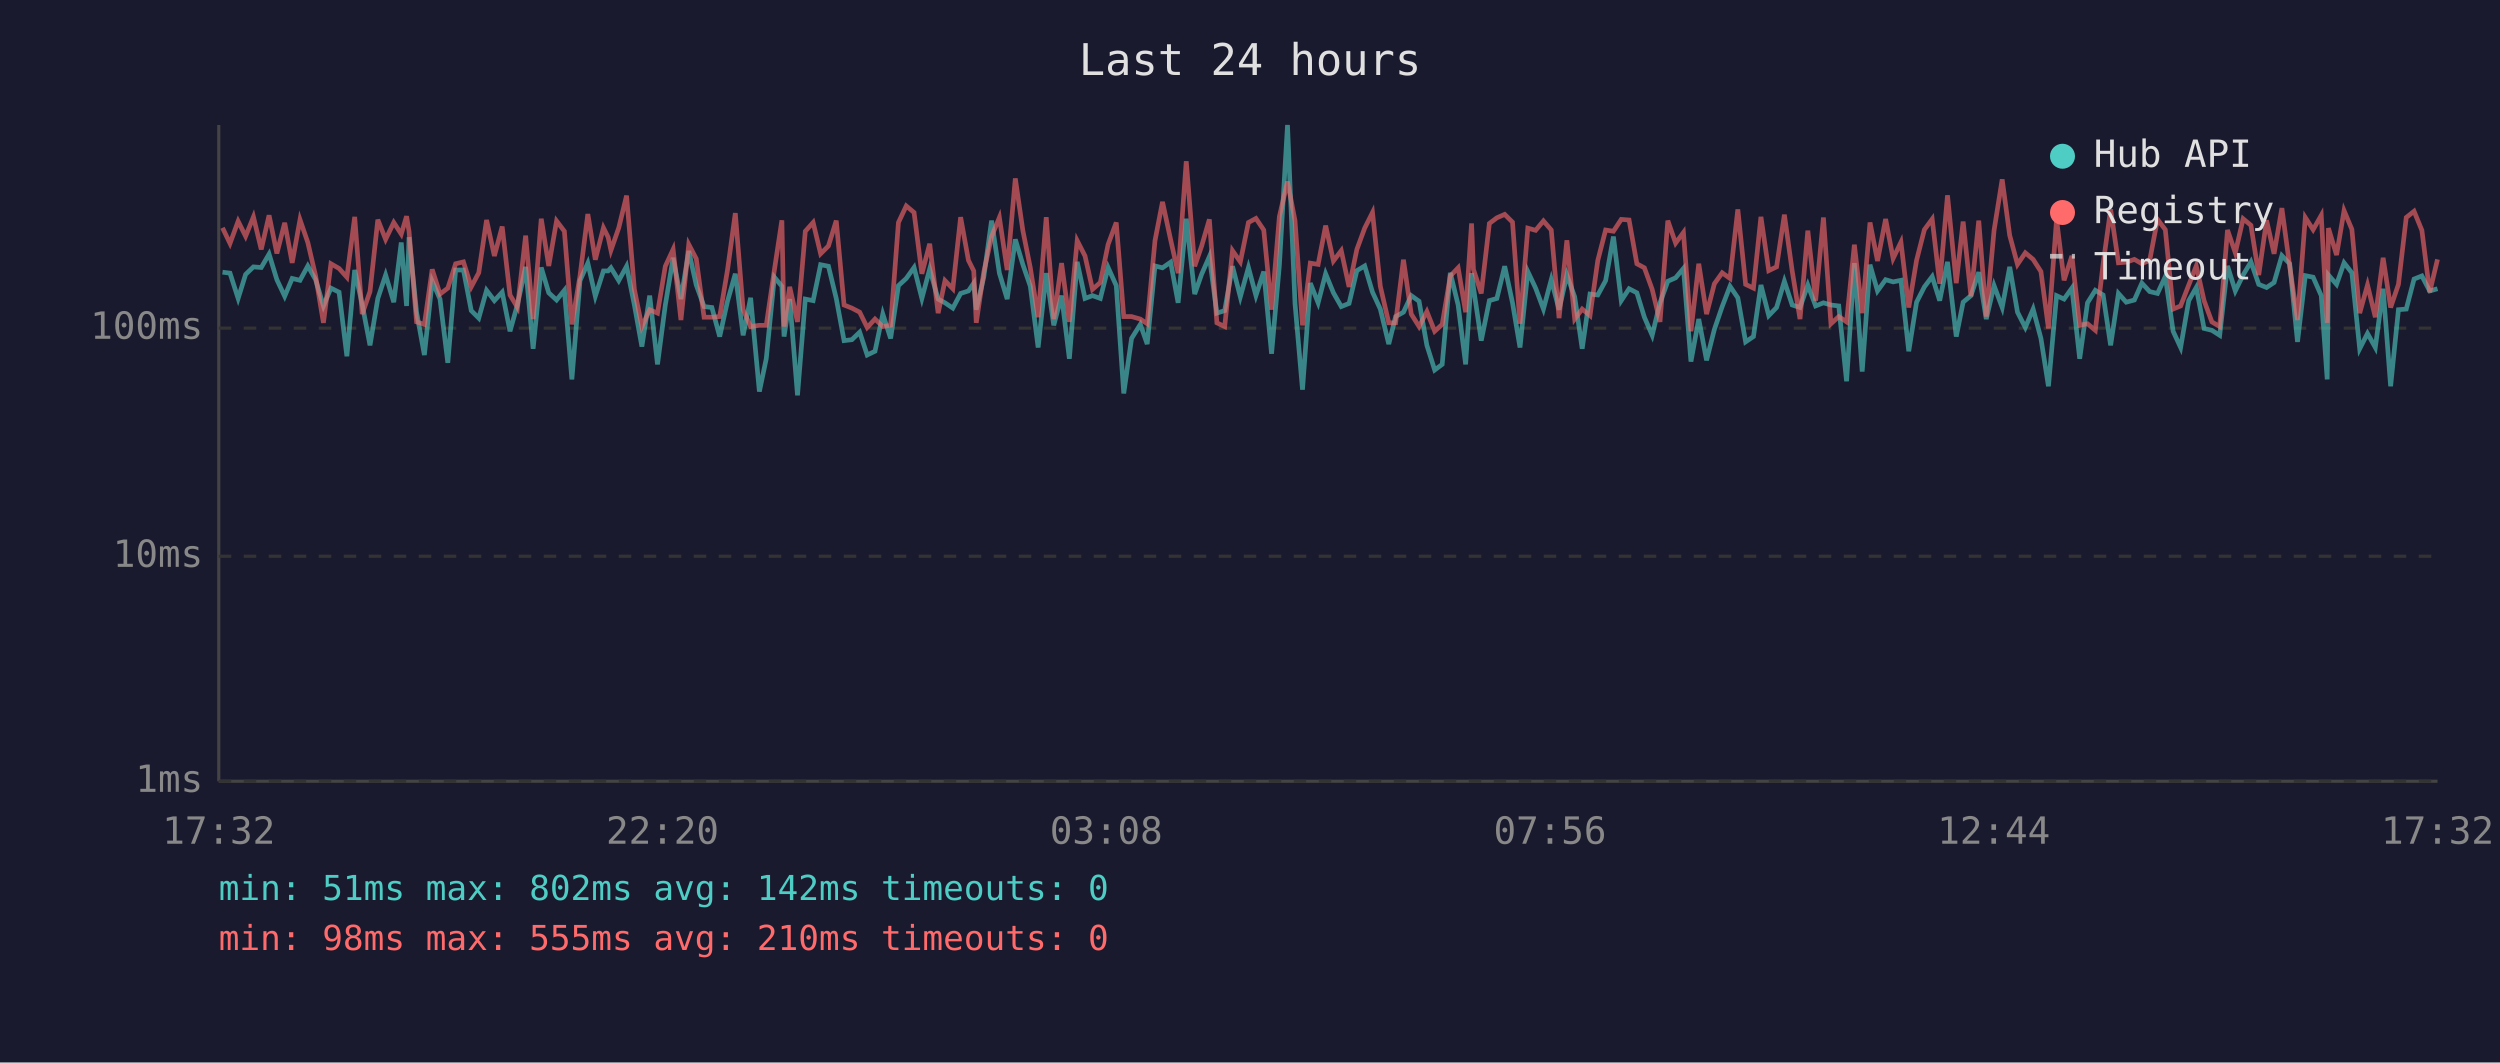
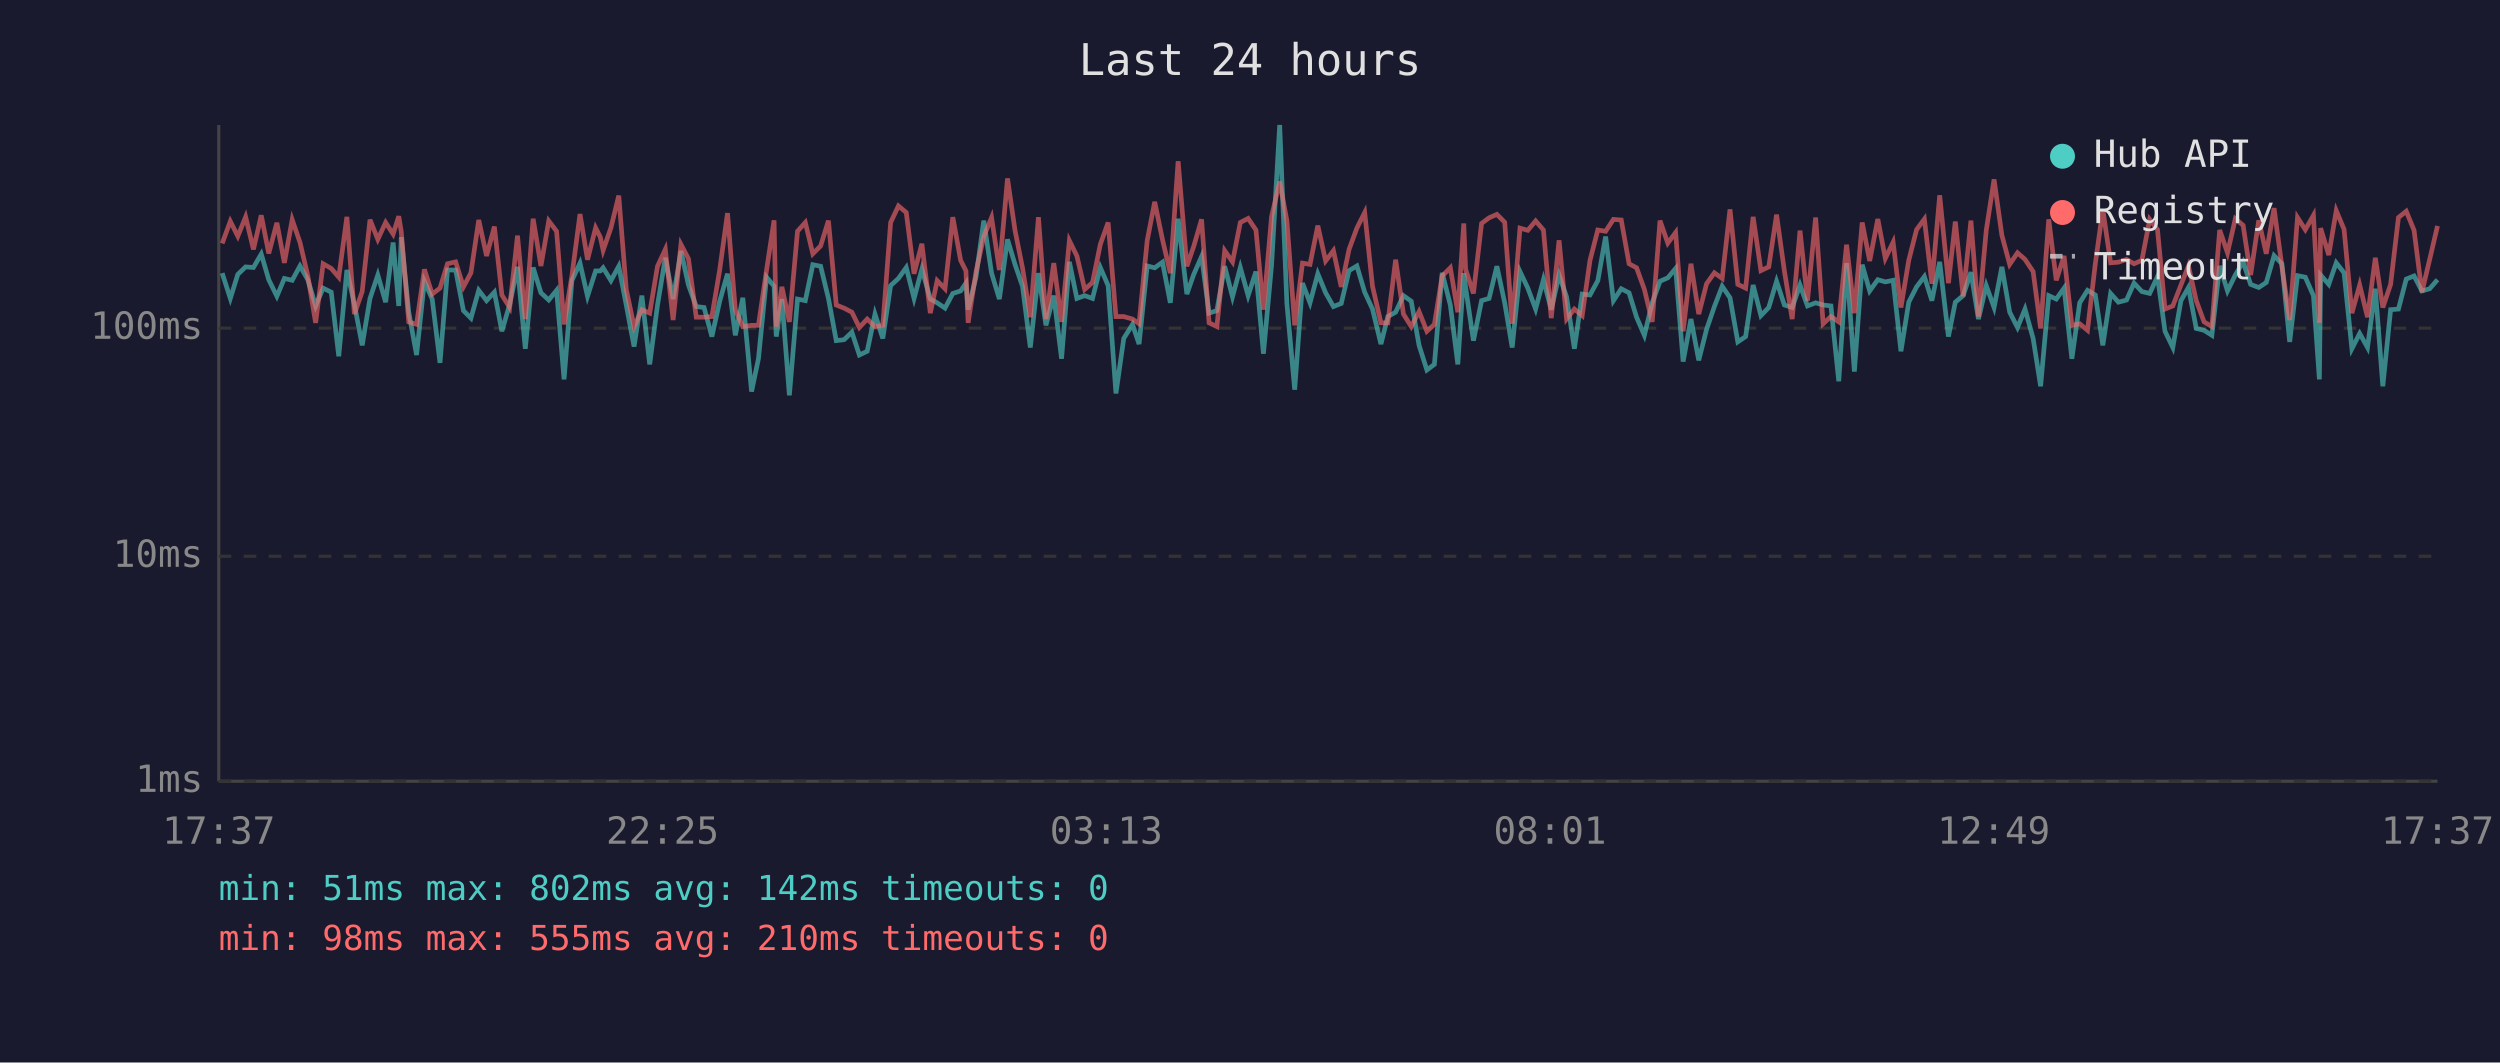
<svg xmlns="http://www.w3.org/2000/svg" viewBox="0 0 800 340" font-family="monospace" font-size="12">
  <rect width="800" height="340" fill="#1a1a2e" />
  <text x="400" y="24" fill="#e0e0e0" font-size="14" text-anchor="middle">Last 24 hours</text>
  <line x1="70" y1="40" x2="70" y2="250" stroke="#444" stroke-width="1" />
  <line x1="70" y1="250" x2="780" y2="250" stroke="#444" stroke-width="1" />
  <line x1="70" y1="250" x2="780" y2="250" stroke="#333" stroke-width="1" stroke-dasharray="4" />
  <text x="65" y="250" fill="#888" text-anchor="end" dominant-baseline="middle">1ms</text>
  <line x1="70" y1="178" x2="780" y2="178" stroke="#333" stroke-width="1" stroke-dasharray="4" />
  <text x="65" y="178" fill="#888" text-anchor="end" dominant-baseline="middle">10ms</text>
  <line x1="70" y1="105" x2="780" y2="105" stroke="#333" stroke-width="1" stroke-dasharray="4" />
  <text x="65" y="105" fill="#888" text-anchor="end" dominant-baseline="middle">100ms</text>
-   <text x="70" y="270" fill="#888" text-anchor="middle">17:32</text>
-   <text x="212" y="270" fill="#888" text-anchor="middle">22:20</text>
-   <text x="354" y="270" fill="#888" text-anchor="middle">03:08</text>
-   <text x="496" y="270" fill="#888" text-anchor="middle">07:56</text>
-   <text x="638" y="270" fill="#888" text-anchor="middle">12:44</text>
-   <text x="780" y="270" fill="#888" text-anchor="middle">17:32</text>
-   <polyline points="71.2,87.1 73.6,87.4 76.2,95.5 78.6,87.8 81.1,85.4 83.6,85.6 86.1,81.3 88.6,89.5 91.1,94.8 93.5,89.1 96.0,89.7 98.5,85.1 101.0,89.5 103.5,97.9 105.9,92.2 108.5,93.5 111.0,114.0 113.5,86.4 115.9,97.4 118.4,110.5 120.9,95.5 123.4,88.0 126.0,96.7 128.4,77.6 130.1,97.9 130.9,75.9 133.3,99.9 135.8,113.6 138.3,90.0 140.8,95.7 143.3,116.1 145.8,86.4 148.3,86.4 150.8,99.4 153.2,101.8 155.7,92.9 158.2,96.2 160.7,93.5 163.2,106.0 165.6,97.4 168.2,85.4 170.6,111.6 173.2,85.6 175.6,93.7 178.1,96.0 180.6,92.9 183.0,121.4 185.6,89.8 188.1,84.2 190.5,94.8 193.1,86.7 194.6,86.7 195.5,85.7 198.0,89.8 200.5,85.2 203.0,97.6 205.4,110.9 207.9,94.6 210.4,116.6 212.9,97.6 215.4,82.5 217.9,95.7 220.4,80.3 222.8,91.2 225.3,98.1 227.8,98.4 230.3,107.7 232.8,96.4 235.3,87.6 237.8,107.3 240.2,95.3 243.0,125.3 245.2,114.8 247.8,88.7 250.2,91.6 250.9,107.7 252.7,95.7 255.2,126.5 257.7,95.7 260.2,96.2 262.6,84.7 265.1,85.2 267.6,95.5 270.1,109.0 272.6,108.7 275.1,106.3 277.5,113.6 280.0,112.4 282.5,100.5 285.0,108.3 287.5,91.4 290.0,89.1 292.5,85.6 295.0,95.5 297.5,86.1 300.2,95.7 302.4,96.9 304.9,98.6 307.4,93.9 309.9,93.1 311.6,90.6 312.4,99.1 314.8,88.7 317.3,70.6 319.8,87.4 322.3,95.7 324.9,76.6 327.3,84.6 329.7,91.6 332.2,111.2 334.8,87.4 337.2,104.1 339.7,94.6 342.2,114.8 344.7,83.8 347.2,95.5 349.6,94.6 352.1,95.5 354.6,85.6 357.2,91.4 359.6,125.9 362.1,108.3 364.9,103.8 367.1,110.1 369.6,85.1 372.0,85.7 374.6,83.9 377.0,96.9 379.6,70.0 382.3,94.1 384.5,87.8 387.0,82.1 389.4,100.2 391.9,99.4 394.4,85.2 396.9,95.0 399.5,85.6 401.9,94.6 404.4,86.9 406.9,113.2 409.4,84.9 412.0,40.0 414.4,97.1 416.8,124.7 419.3,90.6 421.8,96.9 424.2,87.6 426.7,93.7 429.2,98.1 431.7,97.1 434.2,86.6 436.7,85.1 439.2,93.5 441.7,98.9 444.4,110.1 446.6,101.3 449.1,99.9 451.6,94.6 454.1,96.4 456.6,110.5 459.1,118.4 461.5,116.6 464.1,87.3 466.6,97.6 469.0,116.6 470.9,87.4 471.5,92.0 474.0,109.0 476.6,96.2 479.0,95.5 481.5,85.2 484.0,96.9 486.4,111.2 488.9,86.9 491.4,92.2 493.9,98.9 496.4,89.5 498.9,99.1 501.4,88.0 503.9,95.0 506.3,111.6 508.8,94.1 511.3,94.4 513.8,89.8 516.3,75.7 518.8,96.2 521.3,92.4 523.8,93.7 526.2,101.5 528.7,107.3 531.2,96.9 533.7,90.0 536.2,88.9 538.7,85.9 541.1,115.7 543.6,102.1 546.1,115.3 548.6,105.4 551.1,98.1 553.6,91.6 556.1,95.3 558.6,109.4 561.1,107.7 563.5,91.2 566.0,101.0 568.5,98.4 571.0,90.0 573.5,97.6 576.0,98.4 578.5,91.2 581.0,97.9 583.5,96.9 585.9,97.6 588.4,97.9 590.9,122.0 593.4,84.2 595.9,118.9 598.4,84.7 600.8,93.1 603.4,89.5 605.8,90.2 608.3,89.7 610.8,112.4 613.3,96.7 615.8,91.8 618.3,88.5 620.7,96.2 623.2,83.8 626.0,107.7 628.2,96.7 630.7,94.6 633.2,87.1 635.6,102.1 638.1,91.4 640.7,98.4 643.1,85.4 645.6,99.9 648.1,104.8 650.6,98.9 653.1,108.3 655.5,123.6 658.1,94.6 660.5,95.7 663.0,92.2 665.5,114.8 668.0,96.9 670.5,92.9 673.0,94.4 675.4,110.5 677.9,93.9 680.4,96.7 683.0,96.0 685.4,90.6 687.9,93.3 690.4,93.9 692.9,88.5 695.4,106.0 697.8,111.2 700.4,96.2 702.8,92.0 705.3,105.1 707.8,105.7 710.3,107.3 712.8,85.1 715.3,93.1 717.8,88.0 720.3,83.8 722.8,91.0 725.3,92.0 727.7,90.4 730.2,81.8 732.7,84.4 735.2,109.4 737.7,88.2 740.2,88.7 742.8,94.6 744.7,121.4 745.1,88.0 747.7,91.0 750.1,84.1 752.6,87.3 755.1,111.6 757.6,106.7 760.1,111.2 762.6,92.4 765.0,123.6 767.5,99.1 770.0,98.9 772.5,89.3 775.0,88.3 777.5,93.1 780.0,92.4" fill="none" stroke="#4ecdc4" stroke-width="1.5" opacity="0.6" />
-   <polyline points="71.2,72.9 73.6,77.9 76.2,70.8 78.6,75.6 81.1,69.4 83.6,79.8 86.1,68.9 88.6,81.1 91.1,71.3 93.5,84.1 96.0,70.3 98.5,77.6 101.0,88.3 103.5,103.3 105.9,84.4 108.5,85.9 111.0,88.7 113.5,69.4 115.9,100.5 118.4,93.3 120.9,70.3 123.4,76.6 126.0,71.2 128.4,74.9 130.1,69.2 130.9,74.1 133.3,103.0 135.8,103.8 138.3,86.2 140.8,94.1 143.3,92.2 145.8,84.4 148.3,83.8 150.8,91.8 153.2,87.3 155.7,70.4 158.2,81.9 160.7,72.5 163.2,94.4 165.6,98.4 168.2,75.4 170.6,102.1 173.2,70.0 175.6,85.1 178.1,70.7 180.6,74.0 183.0,103.8 185.6,88.3 188.1,68.5 190.5,83.1 193.1,72.9 194.6,75.9 195.5,80.1 198.0,72.9 200.5,62.6 203.0,92.6 205.4,104.5 207.9,99.1 210.4,100.2 212.9,85.2 215.4,79.8 217.9,102.4 220.4,78.2 222.8,82.8 225.3,101.5 227.8,101.5 230.3,101.3 232.8,86.4 235.3,68.2 237.8,99.1 240.2,104.5 243.0,104.1 245.2,104.1 247.8,86.4 250.2,70.5 250.9,104.5 252.7,91.8 255.2,103.0 257.7,74.0 260.2,71.2 262.6,81.2 265.1,78.7 267.6,70.6 270.1,97.6 272.6,98.6 275.1,99.9 277.5,104.8 280.0,102.1 282.5,104.5 285.0,104.1 287.5,71.2 290.0,65.9 292.5,68.0 295.0,87.6 297.5,78.0 300.2,100.2 302.4,89.8 304.9,92.4 307.4,69.5 309.9,83.3 311.6,86.7 312.4,103.3 314.8,87.1 317.3,75.7 319.8,69.6 322.3,86.4 324.9,57.1 327.3,73.7 329.7,85.7 332.2,101.5 334.8,69.5 337.2,102.1 339.7,84.2 342.2,103.0 344.7,77.0 347.2,81.9 349.6,92.6 352.1,90.4 354.6,78.2 357.2,71.2 359.6,101.3 362.1,101.3 364.9,102.1 367.1,103.6 369.6,77.0 372.0,64.6 374.6,76.7 377.0,87.4 379.6,51.6 382.3,85.2 384.5,78.8 387.0,70.2 389.4,103.3 391.9,104.5 394.4,80.2 396.9,83.8 399.5,71.2 401.9,69.9 404.4,73.6 406.9,99.1 409.4,69.3 412.0,58.1 414.4,70.6 416.8,104.1 419.3,84.2 421.8,84.6 424.2,72.2 426.7,83.5 429.2,80.2 431.7,91.8 434.2,79.8 436.7,73.0 439.2,68.0 441.7,91.6 444.4,103.3 446.6,103.3 449.1,83.1 451.6,100.5 454.1,104.5 456.6,99.7 459.1,106.0 461.5,103.8 464.1,88.3 466.6,85.7 469.0,99.9 470.9,71.5 471.5,86.2 474.0,93.9 476.6,71.5 479.0,69.7 481.5,68.6 484.0,71.1 486.4,103.6 488.9,73.0 491.4,73.7 493.9,70.7 496.4,73.6 498.9,101.8 501.4,76.9 503.9,102.1 506.3,98.9 508.8,101.0 511.3,83.3 513.8,73.6 516.3,74.0 518.8,70.2 521.3,70.4 523.8,84.4 526.2,85.7 528.7,92.6 531.2,103.0 533.7,70.6 536.2,77.8 538.7,74.4 541.1,106.0 543.6,84.4 546.1,100.5 548.6,90.8 551.1,87.3 553.6,89.1 556.1,67.0 558.6,91.0 561.1,92.2 563.5,69.4 566.0,86.6 568.5,85.4 571.0,68.7 573.5,86.7 576.0,102.1 578.5,73.8 581.0,96.2 583.5,69.6 585.9,103.6 588.4,101.3 590.9,103.0 593.4,78.3 595.9,100.2 598.4,71.2 600.8,83.5 603.4,70.1 605.8,82.7 608.3,77.5 610.8,98.4 613.3,83.3 615.8,73.5 618.3,70.1 620.7,90.8 623.2,62.5 626.0,90.6 628.2,70.9 630.7,94.8 633.2,70.6 635.6,101.3 638.1,73.7 640.7,57.4 643.1,75.3 645.6,84.6 648.1,80.9 650.6,83.0 653.1,86.9 655.5,105.1 658.1,70.2 660.5,89.7 663.0,81.9 665.5,104.1 668.0,103.6 670.5,105.7 673.0,84.4 675.4,67.0 677.9,84.1 680.4,83.9 683.0,83.0 685.4,84.4 687.9,83.3 690.4,70.2 692.9,73.5 695.4,98.9 697.8,97.9 700.4,91.2 702.8,85.1 705.3,96.2 707.8,103.0 710.3,104.5 712.8,73.6 715.3,80.9 717.8,70.0 720.3,72.1 722.8,88.0 725.3,70.5 727.7,81.2 730.2,66.6 732.7,85.2 735.2,102.4 737.7,69.6 740.2,73.5 742.8,68.9 744.7,103.3 745.1,73.0 747.7,81.6 750.1,67.4 752.6,73.4 755.1,100.2 757.6,91.2 760.1,101.5 762.6,82.5 765.0,98.4 767.5,91.0 770.0,69.6 772.5,67.6 775.0,73.7 777.5,93.5 780.0,83.0" fill="none" stroke="#ff6b6b" stroke-width="1.5" opacity="0.6" />
+   <text x="70" y="270" fill="#888" text-anchor="middle">17:37</text>
+   <text x="212" y="270" fill="#888" text-anchor="middle">22:25</text>
+   <text x="354" y="270" fill="#888" text-anchor="middle">03:13</text>
+   <text x="496" y="270" fill="#888" text-anchor="middle">08:01</text>
+   <text x="638" y="270" fill="#888" text-anchor="middle">12:49</text>
+   <text x="780" y="270" fill="#888" text-anchor="middle">17:37</text>
+   <polyline points="71.1,87.4 73.7,95.5 76.1,87.8 78.6,85.4 81.1,85.6 83.6,81.3 86.0,89.5 88.6,94.8 91.0,89.1 93.5,89.7 96.0,85.1 98.5,89.5 101.0,97.9 103.4,92.2 106.0,93.5 108.4,114.0 111.0,86.4 113.4,97.4 115.9,110.5 118.4,95.5 120.9,88.0 123.4,96.7 125.8,77.6 127.6,97.9 128.4,75.9 130.8,99.9 133.3,113.6 135.8,90.0 138.3,95.7 140.8,116.1 143.2,86.4 145.8,86.4 148.3,99.4 150.7,101.8 153.2,92.9 155.7,96.2 158.2,93.5 160.6,106.0 163.1,97.4 165.6,85.4 168.1,111.6 170.6,85.6 173.1,93.7 175.6,96.0 178.1,92.9 180.5,121.4 183.0,89.8 185.6,84.2 188.0,94.8 190.6,86.7 192.1,86.7 193.0,85.7 195.5,89.8 198.0,85.2 200.4,97.6 202.9,110.9 205.4,94.6 207.9,116.6 210.4,97.6 212.9,82.5 215.4,95.7 217.9,80.3 220.3,91.2 222.8,98.1 225.3,98.4 227.8,107.7 230.3,96.4 232.8,87.6 235.3,107.3 237.7,95.3 240.5,125.3 242.7,114.8 245.3,88.7 247.7,91.6 248.4,107.7 250.2,95.7 252.6,126.5 255.2,95.7 257.7,96.2 260.1,84.7 262.6,85.2 265.1,95.5 267.6,109.0 270.1,108.7 272.6,106.3 275.0,113.6 277.5,112.4 280.0,100.5 282.5,108.3 285.0,91.4 287.5,89.1 290.0,85.6 292.5,95.5 295.0,86.1 297.7,95.7 299.9,96.9 302.4,98.6 304.9,93.9 307.4,93.1 309.1,90.6 309.8,99.1 312.3,88.7 314.8,70.6 317.3,87.4 319.8,95.7 322.4,76.6 324.8,84.6 327.2,91.6 329.7,111.2 332.3,87.4 334.7,104.1 337.2,94.6 339.7,114.8 342.2,83.8 344.6,95.5 347.1,94.6 349.6,95.5 352.1,85.6 354.6,91.4 357.1,125.9 359.6,108.3 362.4,103.8 364.5,110.1 367.1,85.1 369.5,85.7 372.0,83.9 374.5,96.9 377.0,70.0 379.8,94.1 382.0,87.8 384.5,82.1 386.9,100.2 389.4,99.4 391.9,85.2 394.4,95.0 396.9,85.6 399.4,94.6 401.9,86.9 404.3,113.2 406.9,84.9 409.5,40.0 411.8,97.1 414.3,124.7 416.8,90.6 419.2,96.9 421.7,87.6 424.2,93.7 426.7,98.1 429.2,97.1 431.7,86.6 434.2,85.1 436.7,93.5 439.2,98.9 441.9,110.1 444.1,101.3 446.6,99.9 449.1,94.6 451.6,96.4 454.1,110.5 456.6,118.4 459.0,116.6 461.5,87.3 464.1,97.6 466.5,116.6 468.4,87.4 469.0,92.0 471.5,109.0 474.1,96.2 476.5,95.5 479.0,85.2 481.5,96.9 483.9,111.2 486.4,86.9 488.9,92.2 491.4,98.9 493.9,89.5 496.4,99.1 498.9,88.0 501.3,95.0 503.8,111.6 506.3,94.1 508.8,94.4 511.3,89.8 513.8,75.7 516.3,96.2 518.8,92.4 521.3,93.7 523.7,101.5 526.2,107.3 528.7,96.9 531.2,90.0 533.7,88.9 536.2,85.9 538.6,115.7 541.1,102.1 543.6,115.3 546.1,105.4 548.6,98.1 551.1,91.6 553.6,95.3 556.1,109.4 558.6,107.7 561.0,91.2 563.5,101.0 566.0,98.4 568.5,90.0 571.0,97.6 573.5,98.4 576.0,91.2 578.4,97.9 581.0,96.9 583.4,97.6 585.9,97.9 588.4,122.0 590.9,84.2 593.4,118.9 595.9,84.7 598.3,93.1 600.9,89.5 603.3,90.2 605.8,89.7 608.3,112.4 610.8,96.7 613.3,91.8 615.8,88.5 618.2,96.2 620.7,83.8 623.5,107.7 625.7,96.7 628.2,94.6 630.7,87.1 633.1,102.1 635.6,91.4 638.1,98.4 640.6,85.4 643.1,99.9 645.6,104.8 648.0,98.9 650.6,108.3 653.0,123.6 655.6,94.6 658.0,95.7 660.5,92.2 663.0,114.8 665.5,96.9 668.0,92.9 670.5,94.4 672.9,110.5 675.4,93.9 677.9,96.7 680.5,96.0 682.9,90.6 685.4,93.3 687.9,93.9 690.4,88.5 692.8,106.0 695.3,111.2 697.9,96.2 700.3,92.0 702.8,105.1 705.3,105.7 707.8,107.3 710.3,85.1 712.8,93.1 715.3,88.0 717.8,83.8 720.2,91.0 722.8,92.0 725.2,90.4 727.7,81.8 730.2,84.4 732.7,109.4 735.2,88.2 737.7,88.7 740.3,94.6 742.2,121.4 742.6,88.0 745.2,91.0 747.6,84.1 750.1,87.3 752.6,111.6 755.1,106.7 757.6,111.2 760.1,92.4 762.5,123.6 765.0,99.1 767.5,98.9 770.0,89.3 772.5,88.3 775.0,93.1 777.5,92.4 780.0,89.5" fill="none" stroke="#4ecdc4" stroke-width="1.5" opacity="0.6" />
+   <polyline points="71.1,77.9 73.7,70.8 76.1,75.6 78.6,69.4 81.1,79.8 83.6,68.9 86.0,81.1 88.6,71.3 91.0,84.1 93.5,70.3 96.0,77.6 98.5,88.3 101.0,103.3 103.4,84.4 106.0,85.9 108.4,88.7 111.0,69.4 113.4,100.5 115.9,93.3 118.4,70.3 120.9,76.6 123.4,71.2 125.8,74.9 127.6,69.2 128.4,74.1 130.8,103.0 133.3,103.8 135.8,86.2 138.3,94.1 140.8,92.2 143.2,84.4 145.8,83.8 148.3,91.8 150.7,87.3 153.2,70.4 155.7,81.9 158.2,72.5 160.6,94.4 163.1,98.4 165.6,75.4 168.1,102.1 170.6,70.0 173.1,85.1 175.6,70.7 178.1,74.0 180.5,103.8 183.0,88.3 185.6,68.5 188.0,83.1 190.6,72.9 192.1,75.9 193.0,80.1 195.5,72.9 198.0,62.6 200.4,92.6 202.9,104.5 205.4,99.1 207.9,100.2 210.4,85.2 212.9,79.8 215.4,102.4 217.9,78.2 220.3,82.8 222.8,101.5 225.3,101.5 227.8,101.3 230.3,86.4 232.8,68.2 235.3,99.1 237.7,104.5 240.5,104.1 242.7,104.1 245.3,86.4 247.7,70.5 248.4,104.5 250.2,91.8 252.6,103.0 255.2,74.0 257.7,71.2 260.1,81.2 262.6,78.7 265.1,70.6 267.6,97.6 270.1,98.6 272.6,99.9 275.0,104.8 277.5,102.1 280.0,104.5 282.5,104.1 285.0,71.2 287.5,65.9 290.0,68.0 292.5,87.6 295.0,78.0 297.7,100.2 299.9,89.8 302.4,92.4 304.9,69.5 307.4,83.3 309.1,86.7 309.8,103.3 312.3,87.1 314.8,75.7 317.3,69.6 319.8,86.4 322.4,57.1 324.8,73.7 327.2,85.7 329.7,101.5 332.3,69.5 334.7,102.1 337.2,84.2 339.7,103.0 342.2,77.0 344.6,81.9 347.1,92.6 349.6,90.4 352.1,78.2 354.6,71.2 357.1,101.3 359.6,101.3 362.4,102.1 364.5,103.6 367.1,77.0 369.5,64.6 372.0,76.7 374.5,87.4 377.0,51.6 379.8,85.2 382.0,78.8 384.5,70.2 386.9,103.3 389.4,104.5 391.9,80.2 394.4,83.8 396.9,71.2 399.4,69.9 401.9,73.6 404.3,99.1 406.9,69.3 409.5,58.1 411.8,70.6 414.3,104.1 416.8,84.2 419.2,84.6 421.7,72.2 424.2,83.5 426.7,80.2 429.2,91.8 431.7,79.8 434.2,73.0 436.7,68.0 439.2,91.6 441.9,103.3 444.1,103.3 446.6,83.1 449.1,100.5 451.6,104.5 454.1,99.7 456.6,106.0 459.0,103.8 461.5,88.3 464.1,85.7 466.5,99.9 468.4,71.5 469.0,86.2 471.5,93.9 474.1,71.5 476.5,69.7 479.0,68.6 481.5,71.1 483.9,103.6 486.4,73.0 488.9,73.7 491.4,70.7 493.9,73.6 496.4,101.8 498.9,76.9 501.3,102.1 503.8,98.9 506.3,101.0 508.8,83.3 511.3,73.6 513.8,74.0 516.3,70.2 518.8,70.4 521.3,84.4 523.7,85.7 526.2,92.6 528.7,103.0 531.2,70.6 533.7,77.8 536.2,74.4 538.6,106.0 541.1,84.4 543.6,100.5 546.1,90.8 548.6,87.3 551.1,89.1 553.6,67.0 556.1,91.0 558.6,92.2 561.0,69.4 563.5,86.6 566.0,85.4 568.5,68.7 571.0,86.7 573.5,102.1 576.0,73.8 578.4,96.2 581.0,69.6 583.4,103.6 585.9,101.3 588.4,103.0 590.9,78.3 593.4,100.2 595.9,71.2 598.3,83.5 600.9,70.1 603.3,82.7 605.8,77.5 608.3,98.4 610.8,83.3 613.3,73.5 615.8,70.1 618.2,90.8 620.7,62.5 623.5,90.6 625.7,70.9 628.2,94.8 630.7,70.6 633.1,101.3 635.6,73.7 638.1,57.4 640.6,75.3 643.1,84.6 645.6,80.9 648.0,83.0 650.6,86.9 653.0,105.1 655.6,70.2 658.0,89.7 660.5,81.9 663.0,104.1 665.5,103.6 668.0,105.7 670.5,84.4 672.9,67.0 675.4,84.1 677.9,83.9 680.5,83.0 682.9,84.4 685.4,83.3 687.9,70.2 690.4,73.5 692.8,98.9 695.3,97.9 697.9,91.2 700.3,85.1 702.8,96.2 705.3,103.0 707.8,104.5 710.3,73.6 712.8,80.9 715.3,70.0 717.8,72.1 720.2,88.0 722.8,70.5 725.2,81.2 727.7,66.6 730.2,85.2 732.7,102.4 735.2,69.6 737.7,73.5 740.3,68.9 742.2,103.3 742.6,73.0 745.2,81.6 747.6,67.4 750.1,73.4 752.6,100.2 755.1,91.2 757.6,101.5 760.1,82.5 762.5,98.4 765.0,91.0 767.5,69.6 770.0,67.6 772.5,73.7 775.0,93.5 777.5,83.0 780.0,72.3" fill="none" stroke="#ff6b6b" stroke-width="1.5" opacity="0.6" />
  <circle cx="660" cy="50" r="4" fill="#4ecdc4" />
  <text x="670" y="50" fill="#e0e0e0" dominant-baseline="middle">Hub API</text>
  <circle cx="660" cy="68" r="4" fill="#ff6b6b" />
  <text x="670" y="68" fill="#e0e0e0" dominant-baseline="middle">Registry</text>
  <line x1="656" y1="82" x2="664" y2="82" stroke="#e0e0e0" stroke-width="1.5" stroke-dasharray="4,3" opacity="0.7" />
  <text x="670" y="86" fill="#e0e0e0" dominant-baseline="middle">Timeout</text>
  <text x="70" y="288" fill="#4ecdc4" font-size="11">min: 51ms  max: 802ms  avg: 142ms  timeouts: 0</text>
  <text x="70" y="304" fill="#ff6b6b" font-size="11">min: 98ms  max: 555ms  avg: 210ms  timeouts: 0</text>
</svg>
